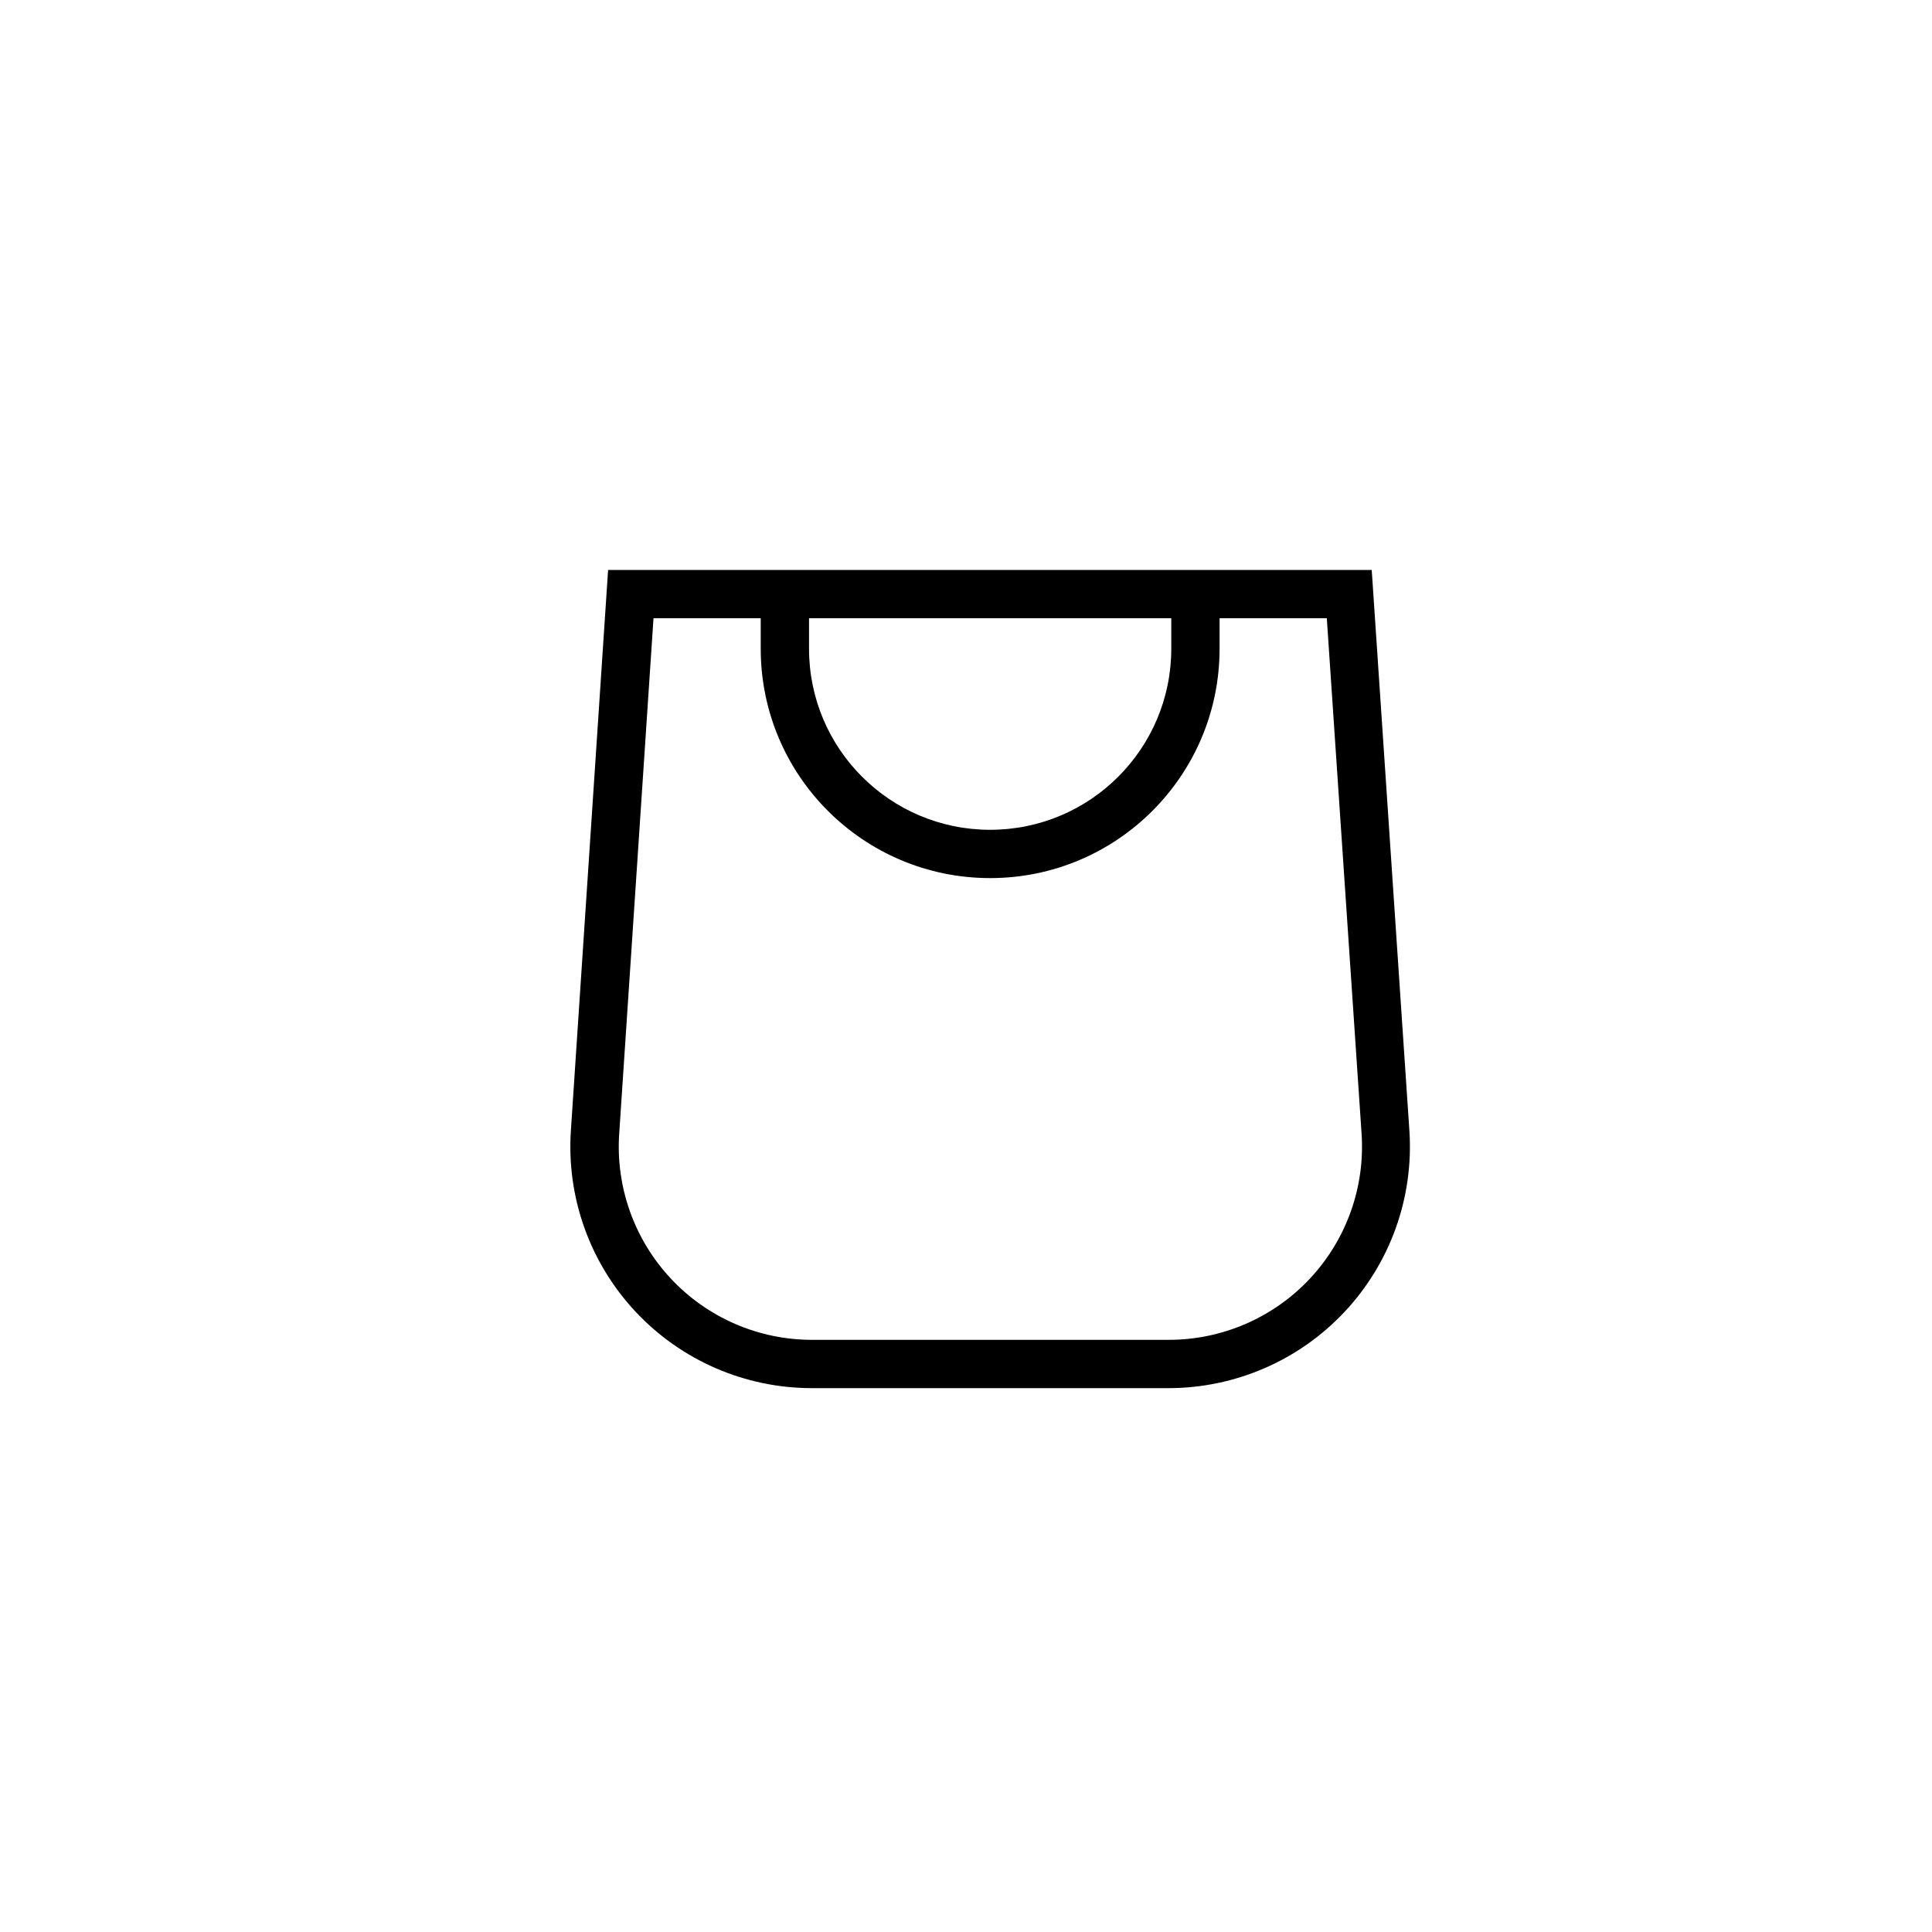
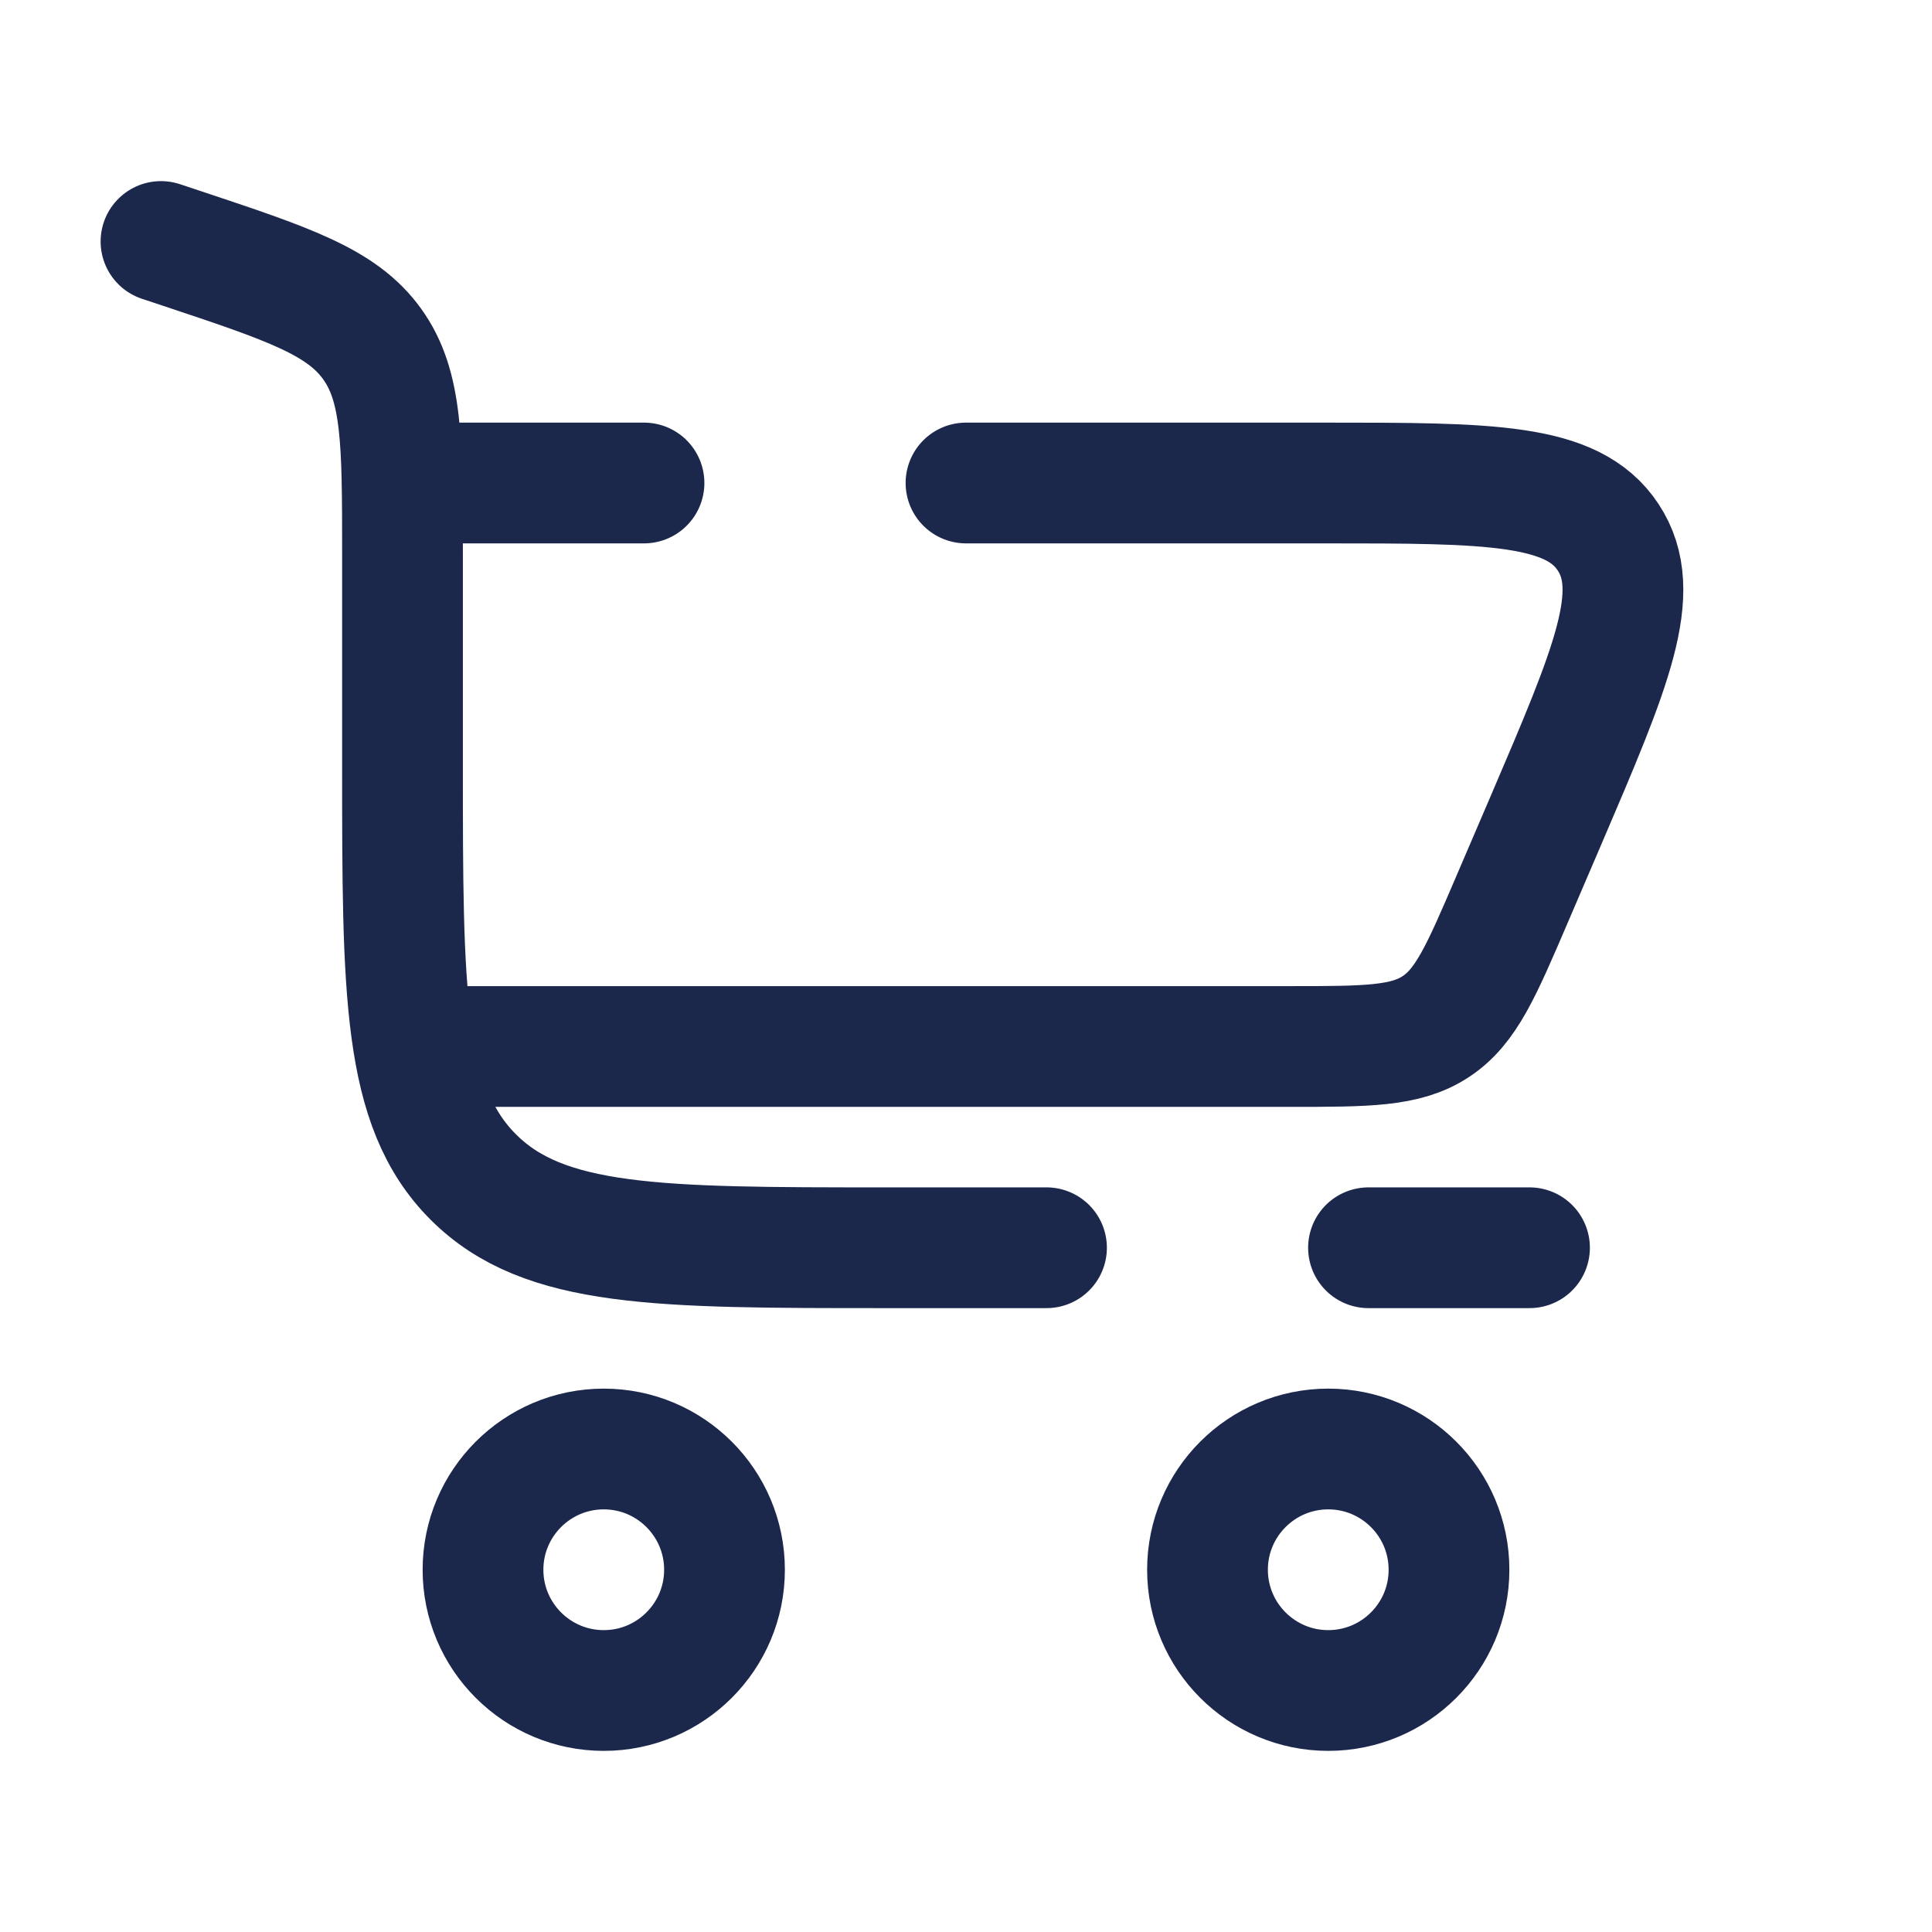
- <svg xmlns="http://www.w3.org/2000/svg" fill="none" class="icon icon-cart-empty" viewBox="0 0 40 40">
-   <path fill="currentColor" fill-rule="evenodd" d="M15.75 11.8h-3.16l-.77 11.6a5 5 0 0 0 4.99 5.34h7.38a5 5 0 0 0 4.99-5.33L28.4 11.8zm0 1h-2.22l-.71 10.67a4 4 0 0 0 3.99 4.27h7.38a4 4 0 0 0 4-4.27l-.72-10.67h-2.22v.63a4.75 4.75 0 1 1-9.5 0zm8.5 0h-7.5v.63a3.75 3.75 0 1 0 7.5 0z" />
+ <svg xmlns="http://www.w3.org/2000/svg" width="800px" height="800px" viewBox="0 0 24 24" fill="none">
+   <path d="M2 3L2.265 3.088C3.585 3.528 4.245 3.748 4.622 4.272C5 4.796 5 5.492 5 6.883V9.5C5 12.328 5 13.743 5.879 14.621C6.757 15.5 8.172 15.5 11 15.5H13M19 15.5H17" stroke="#1C274C" stroke-width="1.5" stroke-linecap="round" />
+   <path d="M7.5 18C8.328 18 9 18.672 9 19.5C9 20.328 8.328 21 7.5 21C6.672 21 6 20.328 6 19.5C6 18.672 6.672 18 7.5 18Z" stroke="#1C274C" stroke-width="1.5" />
+   <path d="M16.5 18C17.328 18 18 18.672 18 19.5C18 20.328 17.328 21 16.5 21C15.672 21 15 20.328 15 19.5C15 18.672 15.672 18 16.5 18Z" stroke="#1C274C" stroke-width="1.5" />
+   <path d="M5 6H8M5.5 13H16.022C16.981 13 17.461 13 17.837 12.752C18.212 12.505 18.401 12.064 18.779 11.182L19.208 10.182C20.017 8.293 20.422 7.349 19.977 6.674C19.533 6 18.505 6 16.45 6H12" stroke="#1C274C" stroke-width="1.5" stroke-linecap="round" />
</svg>
